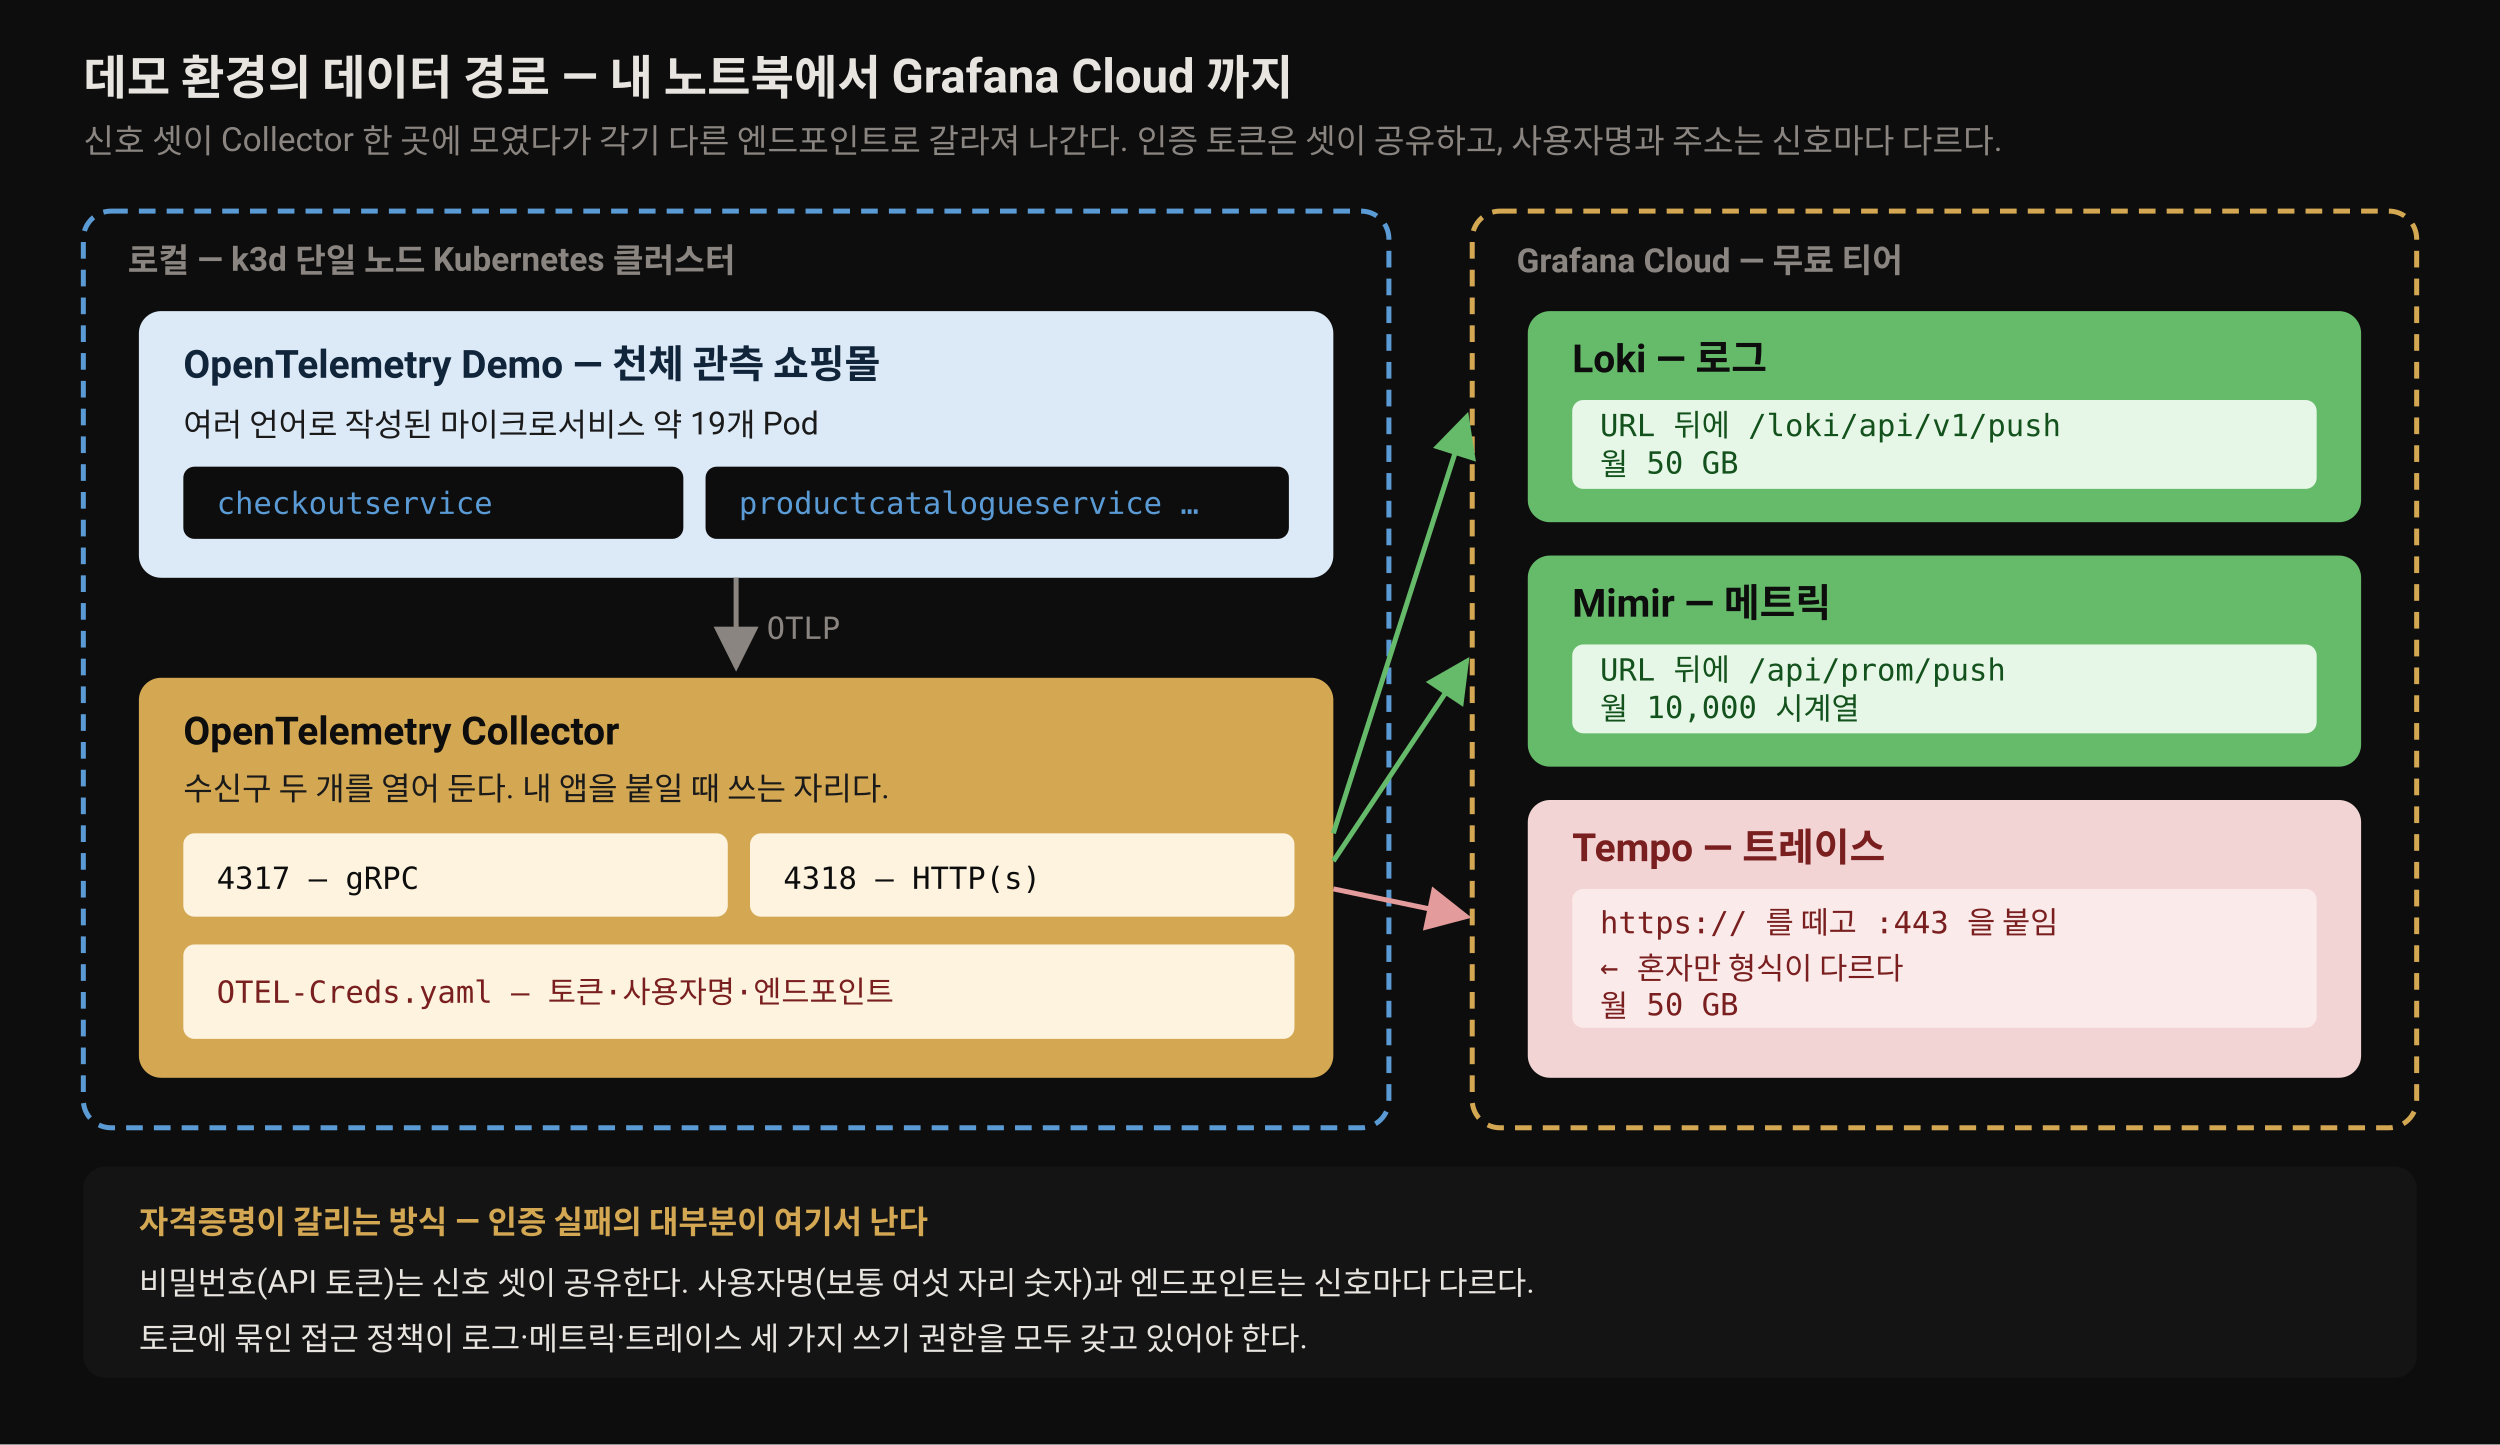
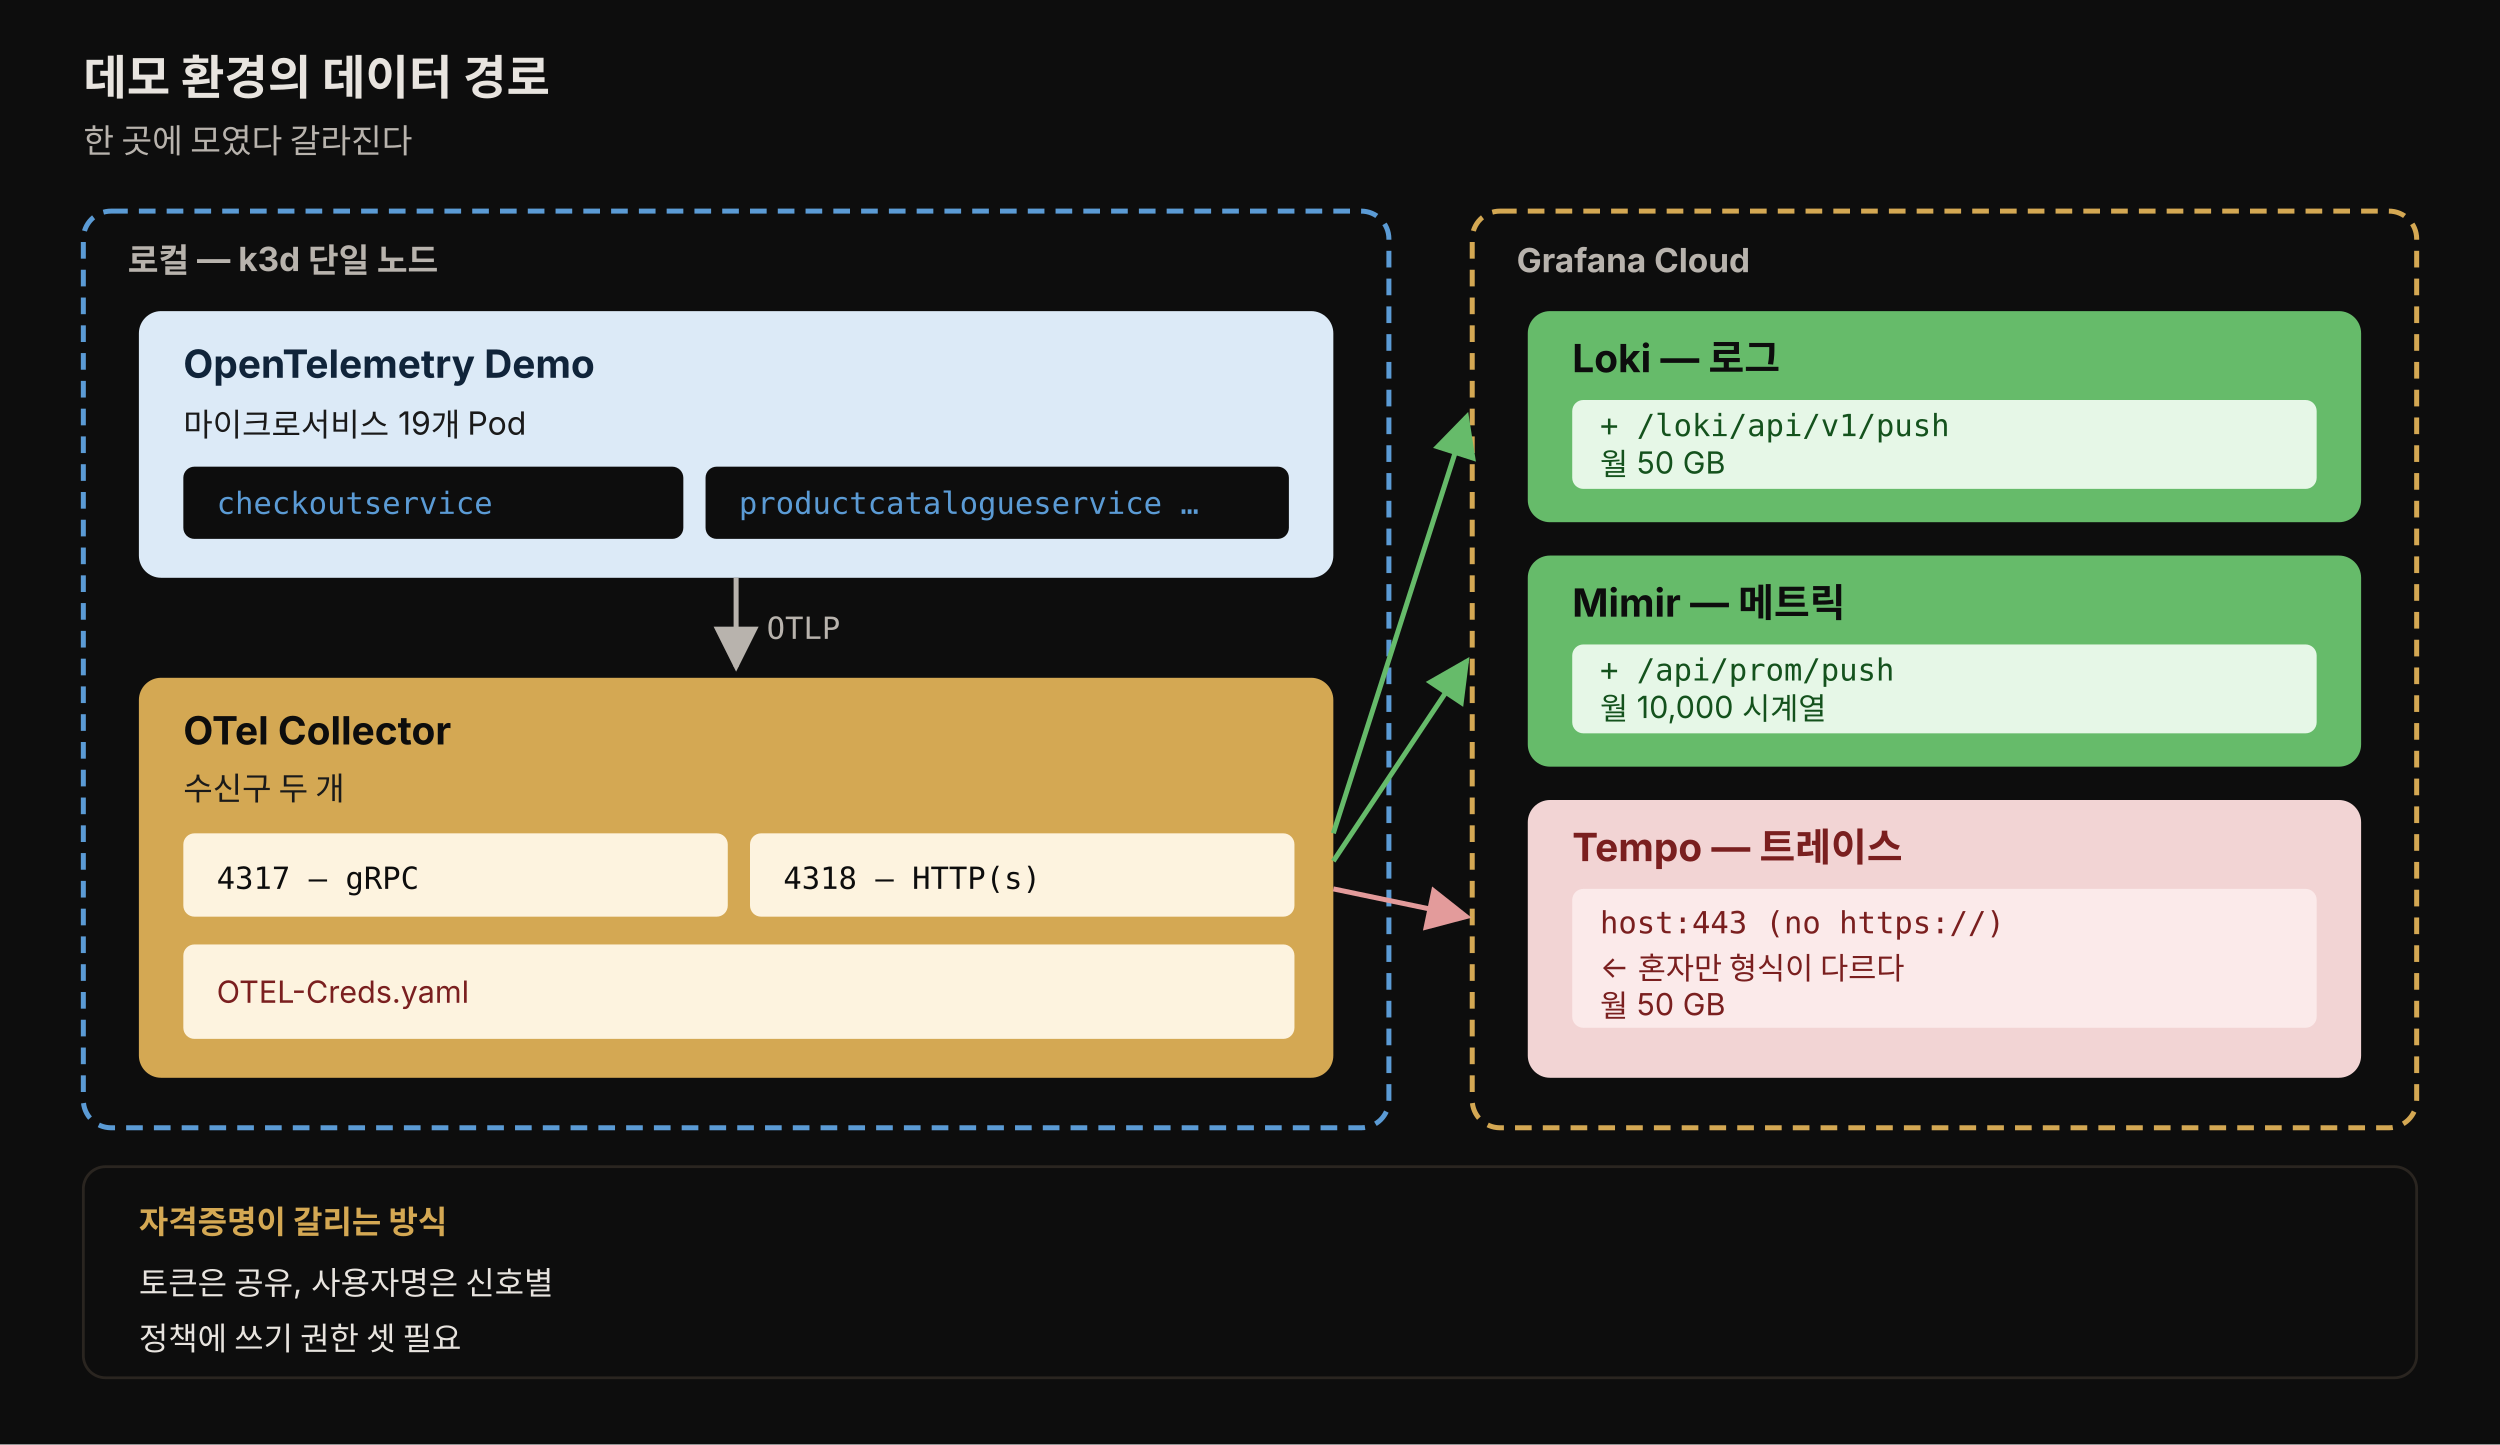
- <svg xmlns="http://www.w3.org/2000/svg" viewBox="0 0 900 520" width="900" height="520" font-family="-apple-system, BlinkMacSystemFont, 'Segoe UI', Roboto, sans-serif">
+ <svg xmlns="http://www.w3.org/2000/svg" viewBox="0 0 900 520" width="900" height="520" font-family="'Pretendard', -apple-system, 'Noto Sans KR', sans-serif" role="img">
  <style>
    .bg { fill: #0d0d0d; }
    .title { fill: #e8e4df; font-size: 17px; font-weight: 700; }
-     .sub { fill: #8a8580; font-size: 12px; }
-     .zone { fill: #8a8580; font-size: 12px; font-weight: 700; }
+     .sub { fill: #b8b3ad; font-size: 12px; }
+     .zone { fill: #b8b3ad; font-size: 12px; font-weight: 700; }
    .hd { font-size: 14px; font-weight: 700; }
    .note { font-size: 11.5px; }
-     .mono { font-family: 'SF Mono', Menlo, monospace; font-size: 11px; }
+     .mono { font-size: 11px; }
+     .code { font-family: 'JetBrains Mono', 'SF Mono', Menlo, monospace; font-size: 11px; }
  </style>
  <rect class="bg" x="0" y="0" width="900" height="520" />
-   <text class="title" x="30" y="34">데모 환경의 데이터 경로 — 내 노트북에서 Grafana Cloud 까지</text>
-   <text class="sub" x="30" y="55">신호 셋이 Collector 한 곳에 모였다가 각기 다른 엔드포인트로 갈라져 나간다. 인증 토큰은 셋이 공유하고, 사용자명과 주소는 신호마다 다르다.</text>
+   <text class="title" x="30" y="34">데모 환경의 데이터 경로</text>
+   <text class="sub" x="30" y="55">한 곳에 모였다 갈라진다</text>
  <rect x="30" y="76" width="470" height="330" rx="10" fill="#0d0d0d" stroke="#5b9bd5" stroke-width="1.8" stroke-dasharray="6 4" />
-   <text class="zone" x="46" y="98" fill="#5b9bd5">로컬 — k3d 단일 노드 Kubernetes 클러스터</text>
+   <text class="zone" x="46" y="98" fill="#5b9bd5">로컬 — k3d 단일 노드</text>
  <rect x="50" y="112" width="430" height="96" rx="8" fill="#dceaf7" />
-   <text class="hd" x="66" y="136" fill="#10243a">OpenTelemetry Demo — 천체 관측 쇼핑몰</text>
-   <text class="note" x="66" y="157" fill="#1a1a1a">여러 언어로 작성된 마이크로서비스 약 19개 Pod</text>
+   <text class="hd" x="66" y="136" fill="#10243a">OpenTelemetry Demo</text>
+   <text class="note" x="66" y="157" fill="#1a1a1a">마이크로서비스 19개 Pod</text>
  <rect x="66" y="168" width="180" height="26" rx="4" fill="#0d0d0d" />
-   <text class="mono" x="78" y="185" fill="#5b9bd5">checkoutservice</text>
+   <text class="code" x="78" y="185" fill="#5b9bd5">checkoutservice</text>
  <rect x="254" y="168" width="210" height="26" rx="4" fill="#0d0d0d" />
-   <text class="mono" x="266" y="185" fill="#5b9bd5">productcatalogueservice …</text>
-   <path d="M 265 208 L 265 240" stroke="#8a8580" stroke-width="1.8" fill="none" marker-end="url(#ar)" />
+   <text class="code" x="266" y="185" fill="#5b9bd5">productcatalogueservice …</text>
+   <path d="M 265 208 L 265 240" stroke="#b8b3ad" stroke-width="1.8" fill="none" marker-end="url(#ar)" />
  <defs>
    <marker id="ar" markerWidth="9" markerHeight="9" refX="8" refY="4.5" orient="auto">
-       <path d="M0,0 L9,4.5 L0,9 z" fill="#8a8580" />
+       <path d="M0,0 L9,4.5 L0,9 z" fill="#b8b3ad" />
    </marker>
  </defs>
-   <text class="mono" x="276" y="230" fill="#8a8580">OTLP</text>
+   <text class="code" x="276" y="230" fill="#b8b3ad">OTLP</text>
  <rect x="50" y="244" width="430" height="144" rx="8" fill="rgb(212,168,83)" />
-   <text class="hd" x="66" y="268" fill="#0d0d0d">OpenTelemetry Collector</text>
-   <text class="note" x="66" y="288" fill="#1a1a1a">수신구 두 개를 열어 둔다. 내 앱을 붙일 때 쓰는 자리다.</text>
+   <text class="hd" x="66" y="268" fill="#0d0d0d">OTel Collector</text>
+   <text class="note" x="66" y="288" fill="#1a1a1a">수신구 두 개</text>
  <rect x="66" y="300" width="196" height="30" rx="4" fill="#fdf3df" />
-   <text class="mono" x="78" y="320" fill="#0d0d0d">4317 — gRPC</text>
+   <text class="code" x="78" y="320" fill="#0d0d0d">4317 — gRPC</text>
  <rect x="270" y="300" width="196" height="30" rx="4" fill="#fdf3df" />
-   <text class="mono" x="282" y="320" fill="#0d0d0d">4318 — HTTP(s)</text>
+   <text class="code" x="282" y="320" fill="#0d0d0d">4318 — HTTP(s)</text>
  <rect x="66" y="340" width="400" height="34" rx="4" fill="#fdf3df" />
-   <text class="mono" x="78" y="361" fill="#7a1f1f">OTEL-Creds.yaml — 토큰·사용자명·엔드포인트</text>
+   <text class="mono" x="78" y="361" fill="#7a1f1f">OTEL-Creds.yaml</text>
  <rect x="530" y="76" width="340" height="330" rx="10" fill="#0d0d0d" stroke="rgb(212,168,83)" stroke-width="1.8" stroke-dasharray="6 4" />
-   <text class="zone" x="546" y="98" fill="rgb(212,168,83)">Grafana Cloud — 무료 티어</text>
+   <text class="zone" x="546" y="98" fill="rgb(212,168,83)">Grafana Cloud</text>
  <rect x="550" y="112" width="300" height="76" rx="8" fill="#66bb6a" />
  <text class="hd" x="566" y="134" fill="#0d0d0d">Loki — 로그</text>
  <rect x="566" y="144" width="268" height="32" rx="4" fill="#e6f7e7" />
-   <text class="mono" x="576" y="157" fill="#14521d">URL 뒤에 /loki/api/v1/push</text>
+   <text class="code" x="576" y="157" fill="#14521d">+ /loki/api/v1/push</text>
  <text class="mono" x="576" y="171" fill="#14521d">월 50 GB</text>
  <rect x="550" y="200" width="300" height="76" rx="8" fill="#66bb6a" />
  <text class="hd" x="566" y="222" fill="#0d0d0d">Mimir — 메트릭</text>
  <rect x="566" y="232" width="268" height="32" rx="4" fill="#e6f7e7" />
-   <text class="mono" x="576" y="245" fill="#14521d">URL 뒤에 /api/prom/push</text>
+   <text class="code" x="576" y="245" fill="#14521d">+ /api/prom/push</text>
  <text class="mono" x="576" y="259" fill="#14521d">월 10,000 시계열</text>
  <rect x="550" y="288" width="300" height="100" rx="8" fill="#f2d4d4" />
  <text class="hd" x="566" y="310" fill="#7a1f1f">Tempo — 트레이스</text>
  <rect x="566" y="320" width="268" height="50" rx="4" fill="#fbeaea" />
-   <text class="mono" x="576" y="336" fill="#7a1f1f">https:// 를 떼고 :443 을 붙임</text>
+   <text class="code" x="576" y="336" fill="#7a1f1f">host:443 (no https://)</text>
  <text class="mono" x="576" y="352" fill="#7a1f1f">← 혼자만 형식이 다르다</text>
  <text class="mono" x="576" y="366" fill="#7a1f1f">월 50 GB</text>
  <path d="M 480 300 L 528 150" stroke="#66bb6a" stroke-width="1.8" fill="none" marker-end="url(#ar2)" />
  <path d="M 480 310 L 528 238" stroke="#66bb6a" stroke-width="1.8" fill="none" marker-end="url(#ar2)" />
  <path d="M 480 320 L 528 330" stroke="#e39b9b" stroke-width="1.8" fill="none" marker-end="url(#ar3)" />
  <defs>
    <marker id="ar2" markerWidth="9" markerHeight="9" refX="8" refY="4.5" orient="auto">
      <path d="M0,0 L9,4.5 L0,9 z" fill="#66bb6a" />
    </marker>
    <marker id="ar3" markerWidth="9" markerHeight="9" refX="8" refY="4.5" orient="auto">
      <path d="M0,0 L9,4.5 L0,9 z" fill="#e39b9b" />
    </marker>
  </defs>
-   <rect x="30" y="420" width="840" height="76" rx="8" fill="#141414" />
-   <text class="note" x="50" y="444" fill="rgb(212,168,83)" font-weight="700">자격증명이 갈리는 방식 — 인증 실패의 대부분이 여기서 난다</text>
-   <text class="note" x="50" y="466" fill="#e8e4df">비밀번호(API 토큰)는 신호 셋이 공유한다. 사용자명(보통 여섯 자리 숫자)과 엔드포인트는 신호마다 다르다.</text>
-   <text class="note" x="50" y="486" fill="#e8e4df">토큰에 묶인 접근 정책이 로그·메트릭·트레이스 세 가지 쓰기 권한을 모두 갖고 있어야 한다.</text>
+   <rect x="30" y="420" width="840" height="76" rx="8" fill="#0d0d0d" stroke="rgb(42,37,32)" stroke-width="1" />
+   <text class="note" x="50" y="444" fill="rgb(212,168,83)" font-weight="700">자격증명이 갈리는 방식</text>
+   <text class="note" x="50" y="466" fill="#e8e4df">토큰은 공유, 사용자명은 신호별</text>
+   <text class="note" x="50" y="486" fill="#e8e4df">정책에 쓰기 권한 셋 필요</text>
</svg>
